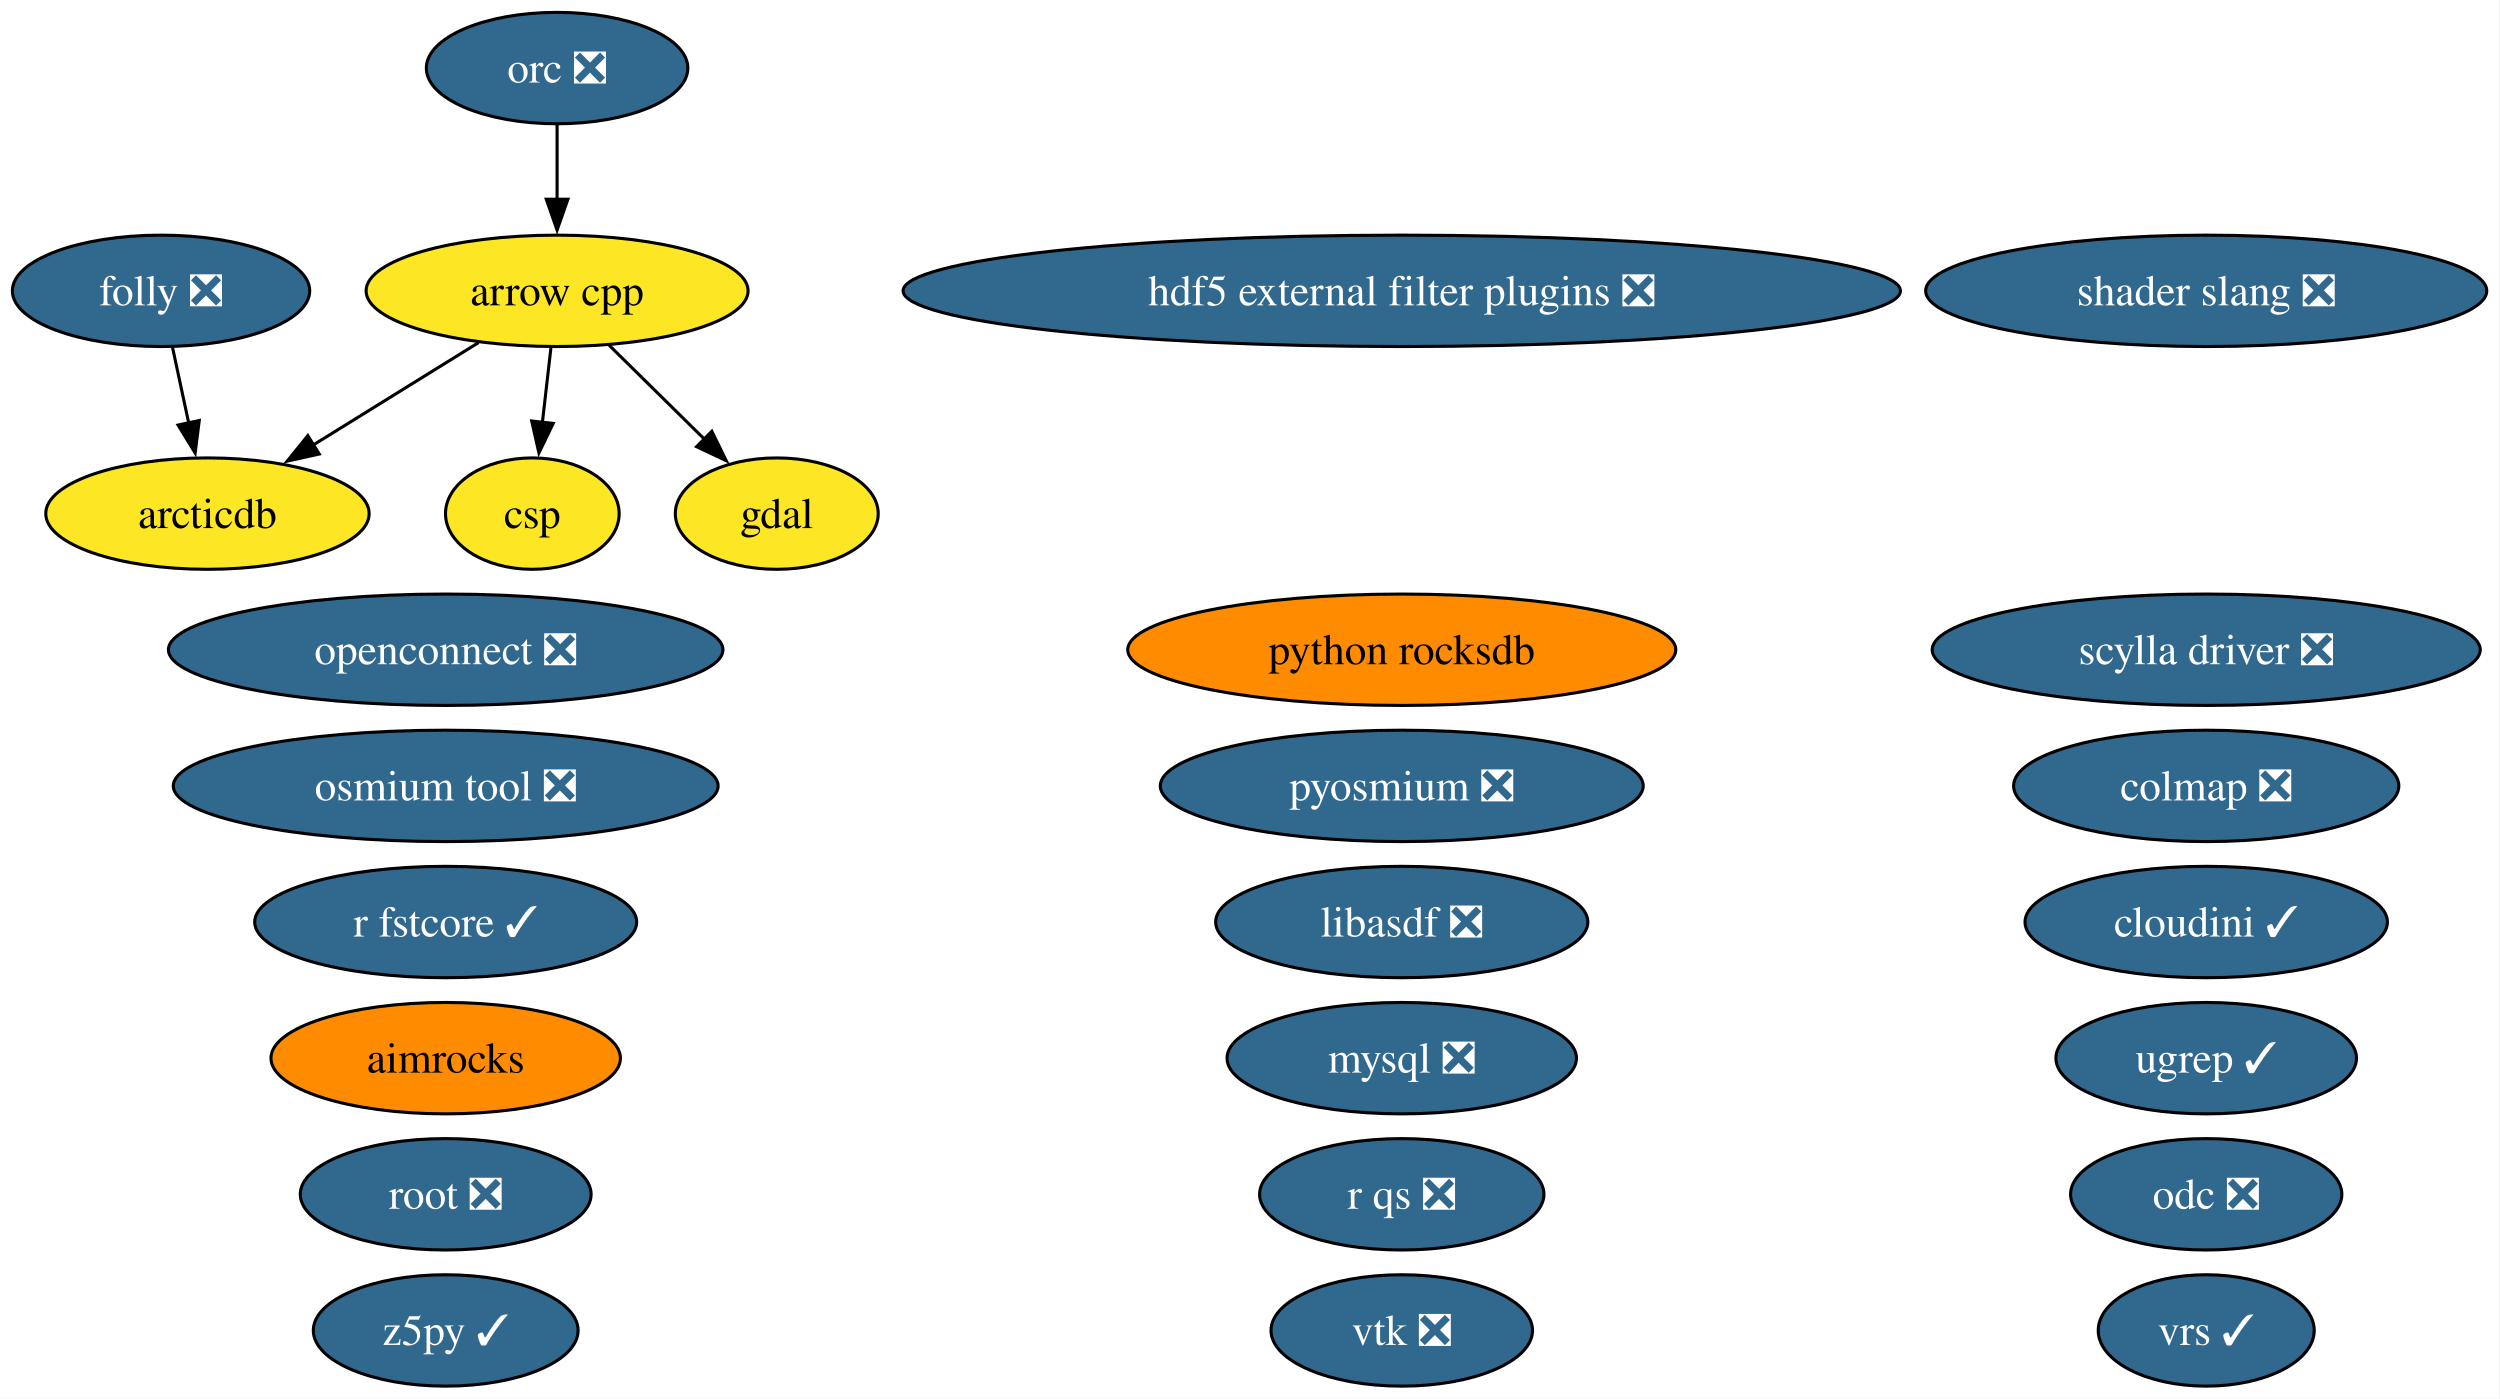
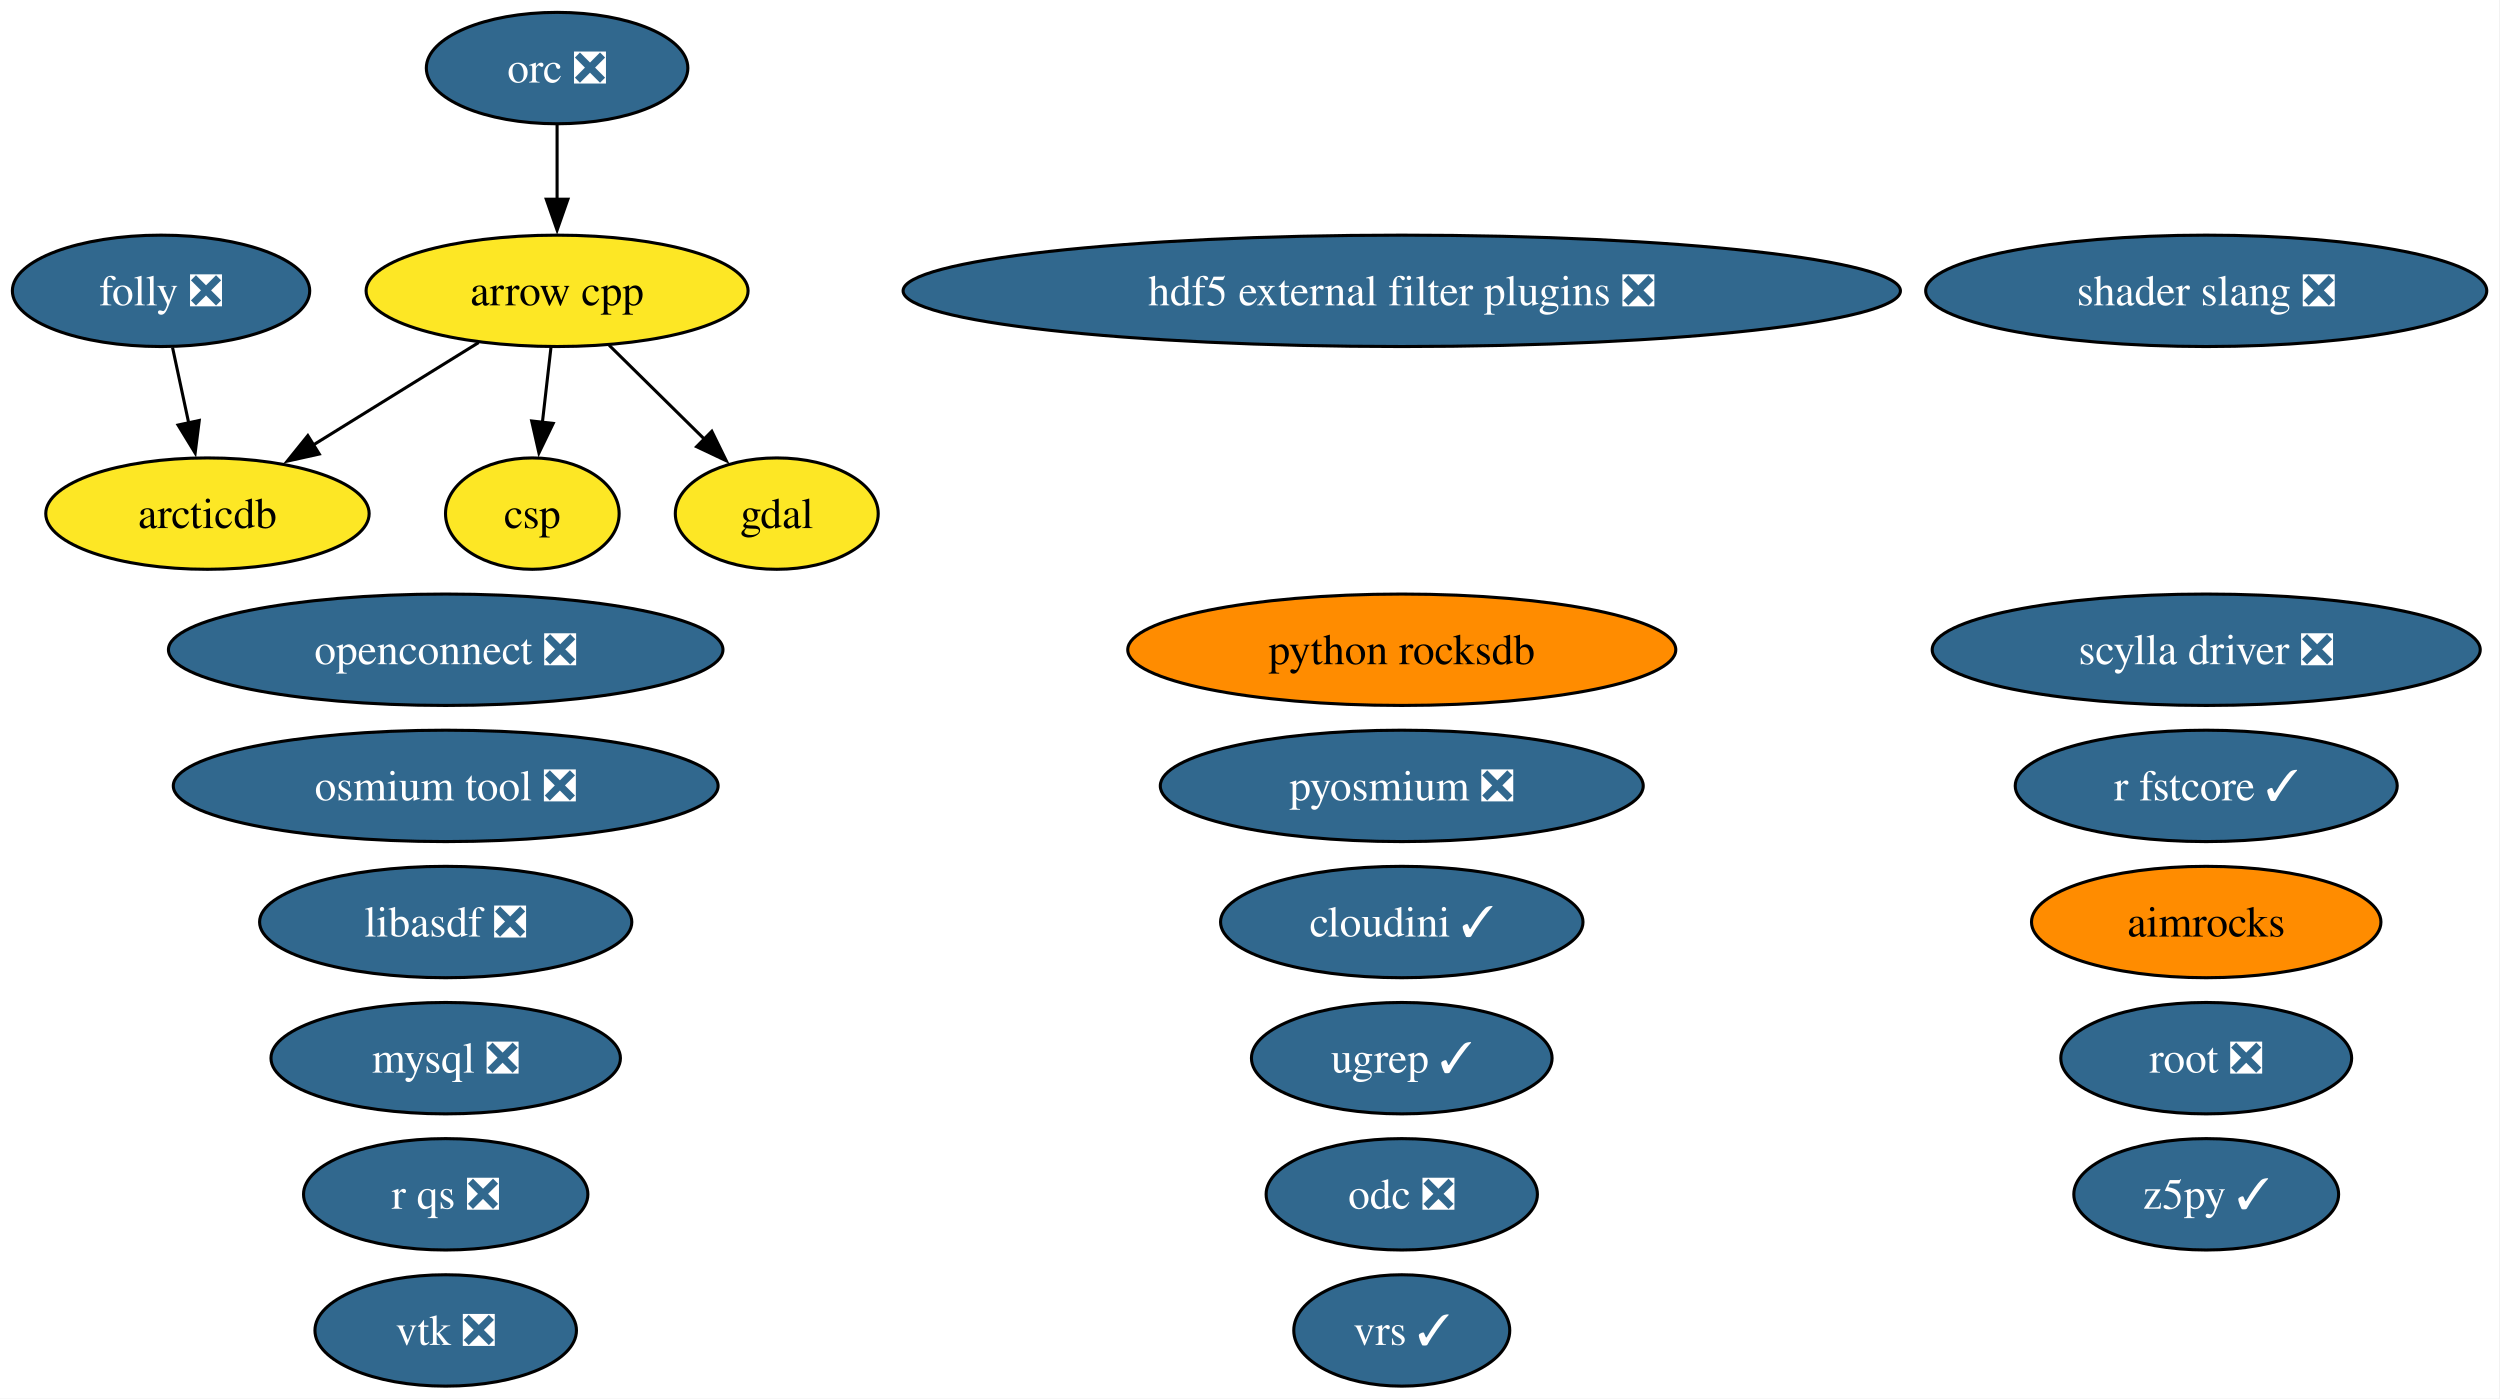
<svg xmlns="http://www.w3.org/2000/svg" xmlns:xlink="http://www.w3.org/1999/xlink" width="808pt" height="452pt" viewBox="0.00 0.00 808.00 452.00">
  <g id="graph0" class="graph" transform="scale(1 1) rotate(0) translate(4 448)">
    <polygon fill="white" stroke="none" points="-4,4 -4,-448 803.72,-448 803.72,4 -4,4" />
    <g id="node1" class="node">
      <g id="a_node1">
        <a xlink:href="https://github.com/conda-forge/aimrocks-feedstock" xlink:title="aimrocks">
-           <ellipse fill="#ff8c00" stroke="black" cx="140.05" cy="-106" rx="56.47" ry="18" />
-           <text xml:space="preserve" text-anchor="middle" x="140.05" y="-101.33" font-family="Times,serif" font-size="14.00">aimrocks</text>
+           <ellipse fill="#ff8c00" stroke="black" cx="709.05" cy="-150" rx="56.47" ry="18" />
+           <text xml:space="preserve" text-anchor="middle" x="709.05" y="-145.32" font-family="Times,serif" font-size="14.00">aimrocks</text>
        </a>
      </g>
    </g>
    <g id="node2" class="node">
      <g id="a_node2">
        <a xlink:href="https://github.com/conda-forge/arcticdb-feedstock" xlink:title="arcticdb">
          <ellipse fill="#fde725" stroke="black" cx="63.05" cy="-282" rx="52.26" ry="18" />
          <text xml:space="preserve" text-anchor="middle" x="63.05" y="-277.32" font-family="Times,serif" font-size="14.00">arcticdb</text>
        </a>
      </g>
    </g>
    <g id="node3" class="node">
      <g id="a_node3">
        <a xlink:href="https://github.com/conda-forge/arrow-cpp-feedstock" xlink:title="arrow cpp">
          <ellipse fill="#fde725" stroke="black" cx="176.05" cy="-354" rx="61.73" ry="18" />
          <text xml:space="preserve" text-anchor="middle" x="176.05" y="-349.32" font-family="Times,serif" font-size="14.00">arrow cpp</text>
        </a>
      </g>
    </g>
    <g id="edge1" class="edge">
      <path fill="none" stroke="black" d="M150.69,-337.29C134.92,-327.52 114.43,-314.83 97.24,-304.18" />
      <polygon fill="black" stroke="black" points="99.18,-301.26 88.84,-298.97 95.49,-307.21 99.18,-301.26" />
    </g>
-     <g id="node5" class="node">
-       <g id="a_node5">
+     <g id="node4" class="node">
+       <g id="a_node4">
        <a xlink:href="https://github.com/conda-forge/csp-feedstock" xlink:title="csp">
          <ellipse fill="#fde725" stroke="black" cx="168.05" cy="-282" rx="28.06" ry="18" />
          <text xml:space="preserve" text-anchor="middle" x="168.05" y="-277.32" font-family="Times,serif" font-size="14.00">csp</text>
        </a>
      </g>
    </g>
    <g id="edge2" class="edge">
      <path fill="none" stroke="black" d="M174.07,-335.7C173.24,-328.41 172.25,-319.73 171.31,-311.54" />
      <polygon fill="black" stroke="black" points="174.79,-311.15 170.18,-301.61 167.84,-311.94 174.79,-311.15" />
    </g>
-     <g id="node7" class="node">
-       <g id="a_node7">
+     <g id="node6" class="node">
+       <g id="a_node6">
        <a xlink:href="https://github.com/conda-forge/gdal-feedstock" xlink:title="gdal">
          <ellipse fill="#fde725" stroke="black" cx="247.05" cy="-282" rx="32.79" ry="18" />
          <text xml:space="preserve" text-anchor="middle" x="247.05" y="-277.32" font-family="Times,serif" font-size="14.00">gdal</text>
        </a>
      </g>
    </g>
    <g id="edge3" class="edge">
      <path fill="none" stroke="black" d="M192.88,-336.41C202.1,-327.31 213.68,-315.9 223.77,-305.96" />
      <polygon fill="black" stroke="black" points="226.06,-308.61 230.72,-299.1 221.14,-303.63 226.06,-308.61" />
    </g>
-     <g id="node4" class="node">
-       <g id="a_node4">
-         <a xlink:href="https://github.com/conda-forge/colmap-feedstock/pull/115" xlink:title="colmap ❎">
-           <ellipse fill="#31688e" stroke="black" cx="709.05" cy="-194" rx="62.26" ry="18" />
-           <text xml:space="preserve" text-anchor="middle" x="709.05" y="-189.32" font-family="Times,serif" font-size="14.00" fill="white">colmap ❎</text>
-         </a>
-       </g>
-     </g>
-     <g id="node6" class="node">
-       <g id="a_node6">
+     <g id="node5" class="node">
+       <g id="a_node5">
        <a xlink:href="https://github.com/conda-forge/folly-feedstock/pull/360" xlink:title="folly ❎">
          <ellipse fill="#31688e" stroke="black" cx="48.05" cy="-354" rx="48.05" ry="18" />
          <text xml:space="preserve" text-anchor="middle" x="48.05" y="-349.32" font-family="Times,serif" font-size="14.00" fill="white">folly ❎</text>
        </a>
      </g>
    </g>
    <g id="edge4" class="edge">
      <path fill="none" stroke="black" d="M51.76,-335.7C53.34,-328.32 55.22,-319.52 57,-311.25" />
      <polygon fill="black" stroke="black" points="60.4,-312.1 59.07,-301.58 53.55,-310.63 60.4,-312.1" />
    </g>
-     <g id="node8" class="node">
-       <g id="a_node8">
+     <g id="node7" class="node">
+       <g id="a_node7">
        <a xlink:href="https://github.com/conda-forge/hdf5-external-filter-plugins-feedstock/pull/30" xlink:title="hdf5 external filter plugins ❎">
          <ellipse fill="#31688e" stroke="black" cx="449.05" cy="-354" rx="161.17" ry="18" />
          <text xml:space="preserve" text-anchor="middle" x="449.05" y="-349.32" font-family="Times,serif" font-size="14.00" fill="white">hdf5 external filter plugins ❎</text>
        </a>
      </g>
    </g>
+     <g id="node8" class="node">
+       <g id="a_node8">
+         <a xlink:href="https://github.com/conda-forge/libasdf-feedstock/pull/5" xlink:title="libasdf ❎">
+           <ellipse fill="#31688e" stroke="black" cx="140.05" cy="-150" rx="60.15" ry="18" />
+           <text xml:space="preserve" text-anchor="middle" x="140.05" y="-145.32" font-family="Times,serif" font-size="14.00" fill="white">libasdf ❎</text>
+         </a>
+       </g>
+     </g>
    <g id="node9" class="node">
      <g id="a_node9">
-         <a xlink:href="https://github.com/conda-forge/libasdf-feedstock/pull/5" xlink:title="libasdf ❎">
-           <ellipse fill="#31688e" stroke="black" cx="449.05" cy="-150" rx="60.15" ry="18" />
-           <text xml:space="preserve" text-anchor="middle" x="449.05" y="-145.32" font-family="Times,serif" font-size="14.00" fill="white">libasdf ❎</text>
+         <a xlink:href="https://github.com/conda-forge/mysql-feedstock/pull/129" xlink:title="mysql ❎">
+           <ellipse fill="#31688e" stroke="black" cx="140.05" cy="-106" rx="56.47" ry="18" />
+           <text xml:space="preserve" text-anchor="middle" x="140.05" y="-101.33" font-family="Times,serif" font-size="14.00" fill="white">mysql ❎</text>
        </a>
      </g>
    </g>
    <g id="node10" class="node">
      <g id="a_node10">
-         <a xlink:href="https://github.com/conda-forge/mysql-feedstock/pull/129" xlink:title="mysql ❎">
-           <ellipse fill="#31688e" stroke="black" cx="449.05" cy="-106" rx="56.47" ry="18" />
-           <text xml:space="preserve" text-anchor="middle" x="449.05" y="-101.33" font-family="Times,serif" font-size="14.00" fill="white">mysql ❎</text>
+         <a xlink:href="https://github.com/conda-forge/odc-feedstock/pull/5" xlink:title="odc ❎">
+           <ellipse fill="#31688e" stroke="black" cx="449.05" cy="-62" rx="43.84" ry="18" />
+           <text xml:space="preserve" text-anchor="middle" x="449.05" y="-57.33" font-family="Times,serif" font-size="14.00" fill="white">odc ❎</text>
        </a>
      </g>
    </g>
    <g id="node11" class="node">
      <g id="a_node11">
-         <a xlink:href="https://github.com/conda-forge/odc-feedstock/pull/5" xlink:title="odc ❎">
-           <ellipse fill="#31688e" stroke="black" cx="709.05" cy="-62" rx="43.84" ry="18" />
-           <text xml:space="preserve" text-anchor="middle" x="709.05" y="-57.33" font-family="Times,serif" font-size="14.00" fill="white">odc ❎</text>
-         </a>
-       </g>
-     </g>
-     <g id="node12" class="node">
-       <g id="a_node12">
        <a xlink:href="https://github.com/conda-forge/openconnect-feedstock/pull/42" xlink:title="openconnect ❎">
          <ellipse fill="#31688e" stroke="black" cx="140.05" cy="-238" rx="89.61" ry="18" />
          <text xml:space="preserve" text-anchor="middle" x="140.05" y="-233.32" font-family="Times,serif" font-size="14.00" fill="white">openconnect ❎</text>
        </a>
      </g>
    </g>
-     <g id="node13" class="node">
-       <g id="a_node13">
+     <g id="node12" class="node">
+       <g id="a_node12">
        <a xlink:href="https://github.com/conda-forge/orc-feedstock/pull/103" xlink:title="orc ❎">
          <ellipse fill="#31688e" stroke="black" cx="176.05" cy="-426" rx="42.26" ry="18" />
          <text xml:space="preserve" text-anchor="middle" x="176.05" y="-421.32" font-family="Times,serif" font-size="14.00" fill="white">orc ❎</text>
        </a>
      </g>
    </g>
    <g id="edge5" class="edge">
      <path fill="none" stroke="black" d="M176.05,-407.7C176.05,-400.41 176.05,-391.73 176.05,-383.54" />
      <polygon fill="black" stroke="black" points="179.55,-383.62 176.05,-373.62 172.55,-383.62 179.55,-383.62" />
    </g>
-     <g id="node14" class="node">
-       <g id="a_node14">
+     <g id="node13" class="node">
+       <g id="a_node13">
        <a xlink:href="https://github.com/conda-forge/osmium-tool-feedstock/pull/25" xlink:title="osmium tool ❎">
          <ellipse fill="#31688e" stroke="black" cx="140.05" cy="-194" rx="88.04" ry="18" />
          <text xml:space="preserve" text-anchor="middle" x="140.05" y="-189.32" font-family="Times,serif" font-size="14.00" fill="white">osmium tool ❎</text>
        </a>
      </g>
    </g>
-     <g id="node15" class="node">
-       <g id="a_node15">
+     <g id="node14" class="node">
+       <g id="a_node14">
        <a xlink:href="https://github.com/conda-forge/pyosmium-feedstock/pull/9" xlink:title="pyosmium ❎">
          <ellipse fill="#31688e" stroke="black" cx="449.05" cy="-194" rx="78.04" ry="18" />
          <text xml:space="preserve" text-anchor="middle" x="449.05" y="-189.32" font-family="Times,serif" font-size="14.00" fill="white">pyosmium ❎</text>
        </a>
      </g>
    </g>
-     <g id="node16" class="node">
-       <g id="a_node16">
+     <g id="node15" class="node">
+       <g id="a_node15">
        <a xlink:href="https://github.com/conda-forge/python-rocksdb-feedstock" xlink:title="python rocksdb">
          <ellipse fill="#ff8c00" stroke="black" cx="449.05" cy="-238" rx="88.56" ry="18" />
          <text xml:space="preserve" text-anchor="middle" x="449.05" y="-233.32" font-family="Times,serif" font-size="14.00">python rocksdb</text>
        </a>
      </g>
    </g>
+     <g id="node16" class="node">
+       <g id="a_node16">
+         <a xlink:href="https://github.com/conda-forge/r-fstcore-feedstock/pull/15" xlink:title="r fstcore ✓">
+           <ellipse fill="#31688e" stroke="black" cx="709.05" cy="-194" rx="61.73" ry="18" />
+           <text xml:space="preserve" text-anchor="middle" x="709.05" y="-189.32" font-family="Times,serif" font-size="14.00" fill="white">r fstcore ✓</text>
+         </a>
+       </g>
+     </g>
    <g id="node17" class="node">
      <g id="a_node17">
-         <a xlink:href="https://github.com/conda-forge/r-fstcore-feedstock/pull/15" xlink:title="r fstcore ✓">
-           <ellipse fill="#31688e" stroke="black" cx="140.05" cy="-150" rx="61.73" ry="18" />
-           <text xml:space="preserve" text-anchor="middle" x="140.05" y="-145.32" font-family="Times,serif" font-size="14.00" fill="white">r fstcore ✓</text>
+         <a xlink:href="https://github.com/conda-forge/r-qs-feedstock/pull/34" xlink:title="r qs ❎">
+           <ellipse fill="#31688e" stroke="black" cx="140.05" cy="-62" rx="45.95" ry="18" />
+           <text xml:space="preserve" text-anchor="middle" x="140.05" y="-57.33" font-family="Times,serif" font-size="14.00" fill="white">r qs ❎</text>
        </a>
      </g>
    </g>
    <g id="node18" class="node">
      <g id="a_node18">
-         <a xlink:href="https://github.com/conda-forge/r-qs-feedstock/pull/34" xlink:title="r qs ❎">
-           <ellipse fill="#31688e" stroke="black" cx="449.05" cy="-62" rx="45.95" ry="18" />
-           <text xml:space="preserve" text-anchor="middle" x="449.05" y="-57.33" font-family="Times,serif" font-size="14.00" fill="white">r qs ❎</text>
+         <a xlink:href="https://github.com/conda-forge/root-feedstock/pull/405" xlink:title="root ❎">
+           <ellipse fill="#31688e" stroke="black" cx="709.05" cy="-106" rx="47" ry="18" />
+           <text xml:space="preserve" text-anchor="middle" x="709.05" y="-101.33" font-family="Times,serif" font-size="14.00" fill="white">root ❎</text>
        </a>
      </g>
    </g>
    <g id="node19" class="node">
      <g id="a_node19">
-         <a xlink:href="https://github.com/conda-forge/root-feedstock/pull/405" xlink:title="root ❎">
-           <ellipse fill="#31688e" stroke="black" cx="140.05" cy="-62" rx="47" ry="18" />
-           <text xml:space="preserve" text-anchor="middle" x="140.05" y="-57.33" font-family="Times,serif" font-size="14.00" fill="white">root ❎</text>
-         </a>
-       </g>
-     </g>
-     <g id="node20" class="node">
-       <g id="a_node20">
        <a xlink:href="https://github.com/conda-forge/scylla-driver-feedstock/pull/33" xlink:title="scylla driver ❎">
          <ellipse fill="#31688e" stroke="black" cx="709.05" cy="-238" rx="88.56" ry="18" />
          <text xml:space="preserve" text-anchor="middle" x="709.05" y="-233.32" font-family="Times,serif" font-size="14.00" fill="white">scylla driver ❎</text>
        </a>
      </g>
    </g>
-     <g id="node21" class="node">
-       <g id="a_node21">
+     <g id="node20" class="node">
+       <g id="a_node20">
        <a xlink:href="https://github.com/conda-forge/shader-slang-feedstock/pull/9" xlink:title="shader slang ❎">
          <ellipse fill="#31688e" stroke="black" cx="709.05" cy="-354" rx="90.67" ry="18" />
          <text xml:space="preserve" text-anchor="middle" x="709.05" y="-349.32" font-family="Times,serif" font-size="14.00" fill="white">shader slang ❎</text>
        </a>
      </g>
    </g>
+     <g id="node21" class="node">
+       <g id="a_node21">
+         <a xlink:href="https://github.com/conda-forge/ugrep-feedstock/pull/30" xlink:title="ugrep ✓">
+           <ellipse fill="#31688e" stroke="black" cx="449.05" cy="-106" rx="48.58" ry="18" />
+           <text xml:space="preserve" text-anchor="middle" x="449.05" y="-101.33" font-family="Times,serif" font-size="14.00" fill="white">ugrep ✓</text>
+         </a>
+       </g>
+     </g>
    <g id="node22" class="node">
      <g id="a_node22">
-         <a xlink:href="https://github.com/conda-forge/ugrep-feedstock/pull/30" xlink:title="ugrep ✓">
-           <ellipse fill="#31688e" stroke="black" cx="709.05" cy="-106" rx="48.58" ry="18" />
-           <text xml:space="preserve" text-anchor="middle" x="709.05" y="-101.33" font-family="Times,serif" font-size="14.00" fill="white">ugrep ✓</text>
+         <a xlink:href="https://github.com/conda-forge/vrs-feedstock/pull/26" xlink:title="vrs ✓">
+           <ellipse fill="#31688e" stroke="black" cx="449.05" cy="-18" rx="34.9" ry="18" />
+           <text xml:space="preserve" text-anchor="middle" x="449.05" y="-13.32" font-family="Times,serif" font-size="14.00" fill="white">vrs ✓</text>
        </a>
      </g>
    </g>
    <g id="node23" class="node">
      <g id="a_node23">
-         <a xlink:href="https://github.com/conda-forge/vrs-feedstock/pull/26" xlink:title="vrs ✓">
-           <ellipse fill="#31688e" stroke="black" cx="709.05" cy="-18" rx="34.9" ry="18" />
-           <text xml:space="preserve" text-anchor="middle" x="709.05" y="-13.32" font-family="Times,serif" font-size="14.00" fill="white">vrs ✓</text>
+         <a xlink:href="https://github.com/conda-forge/vtk-feedstock/pull/464" xlink:title="vtk ❎">
+           <ellipse fill="#31688e" stroke="black" cx="140.05" cy="-18" rx="42.26" ry="18" />
+           <text xml:space="preserve" text-anchor="middle" x="140.05" y="-13.32" font-family="Times,serif" font-size="14.00" fill="white">vtk ❎</text>
        </a>
      </g>
    </g>
    <g id="node24" class="node">
      <g id="a_node24">
-         <a xlink:href="https://github.com/conda-forge/vtk-feedstock/pull/464" xlink:title="vtk ❎">
-           <ellipse fill="#31688e" stroke="black" cx="449.05" cy="-18" rx="42.26" ry="18" />
-           <text xml:space="preserve" text-anchor="middle" x="449.05" y="-13.32" font-family="Times,serif" font-size="14.00" fill="white">vtk ❎</text>
+         <a xlink:href="https://github.com/conda-forge/z5py-feedstock/pull/96" xlink:title="z5py ✓">
+           <ellipse fill="#31688e" stroke="black" cx="709.05" cy="-62" rx="42.79" ry="18" />
+           <text xml:space="preserve" text-anchor="middle" x="709.05" y="-57.33" font-family="Times,serif" font-size="14.00" fill="white">z5py ✓</text>
        </a>
      </g>
    </g>
    <g id="node25" class="node">
      <g id="a_node25">
-         <a xlink:href="https://github.com/conda-forge/z5py-feedstock/pull/96" xlink:title="z5py ✓">
-           <ellipse fill="#31688e" stroke="black" cx="140.05" cy="-18" rx="42.79" ry="18" />
-           <text xml:space="preserve" text-anchor="middle" x="140.05" y="-13.32" font-family="Times,serif" font-size="14.00" fill="white">z5py ✓</text>
-         </a>
-       </g>
-     </g>
-     <g id="node26" class="node">
-       <g id="a_node26">
        <a xlink:href="https://github.com/conda-forge/cloudini-feedstock/pull/4" xlink:title="cloudini ✓">
-           <ellipse fill="#31688e" stroke="black" cx="709.05" cy="-150" rx="58.57" ry="18" />
-           <text xml:space="preserve" text-anchor="middle" x="709.05" y="-145.32" font-family="Times,serif" font-size="14.00" fill="white">cloudini ✓</text>
+           <ellipse fill="#31688e" stroke="black" cx="449.05" cy="-150" rx="58.57" ry="18" />
+           <text xml:space="preserve" text-anchor="middle" x="449.05" y="-145.32" font-family="Times,serif" font-size="14.00" fill="white">cloudini ✓</text>
        </a>
      </g>
    </g>
  </g>
</svg>
